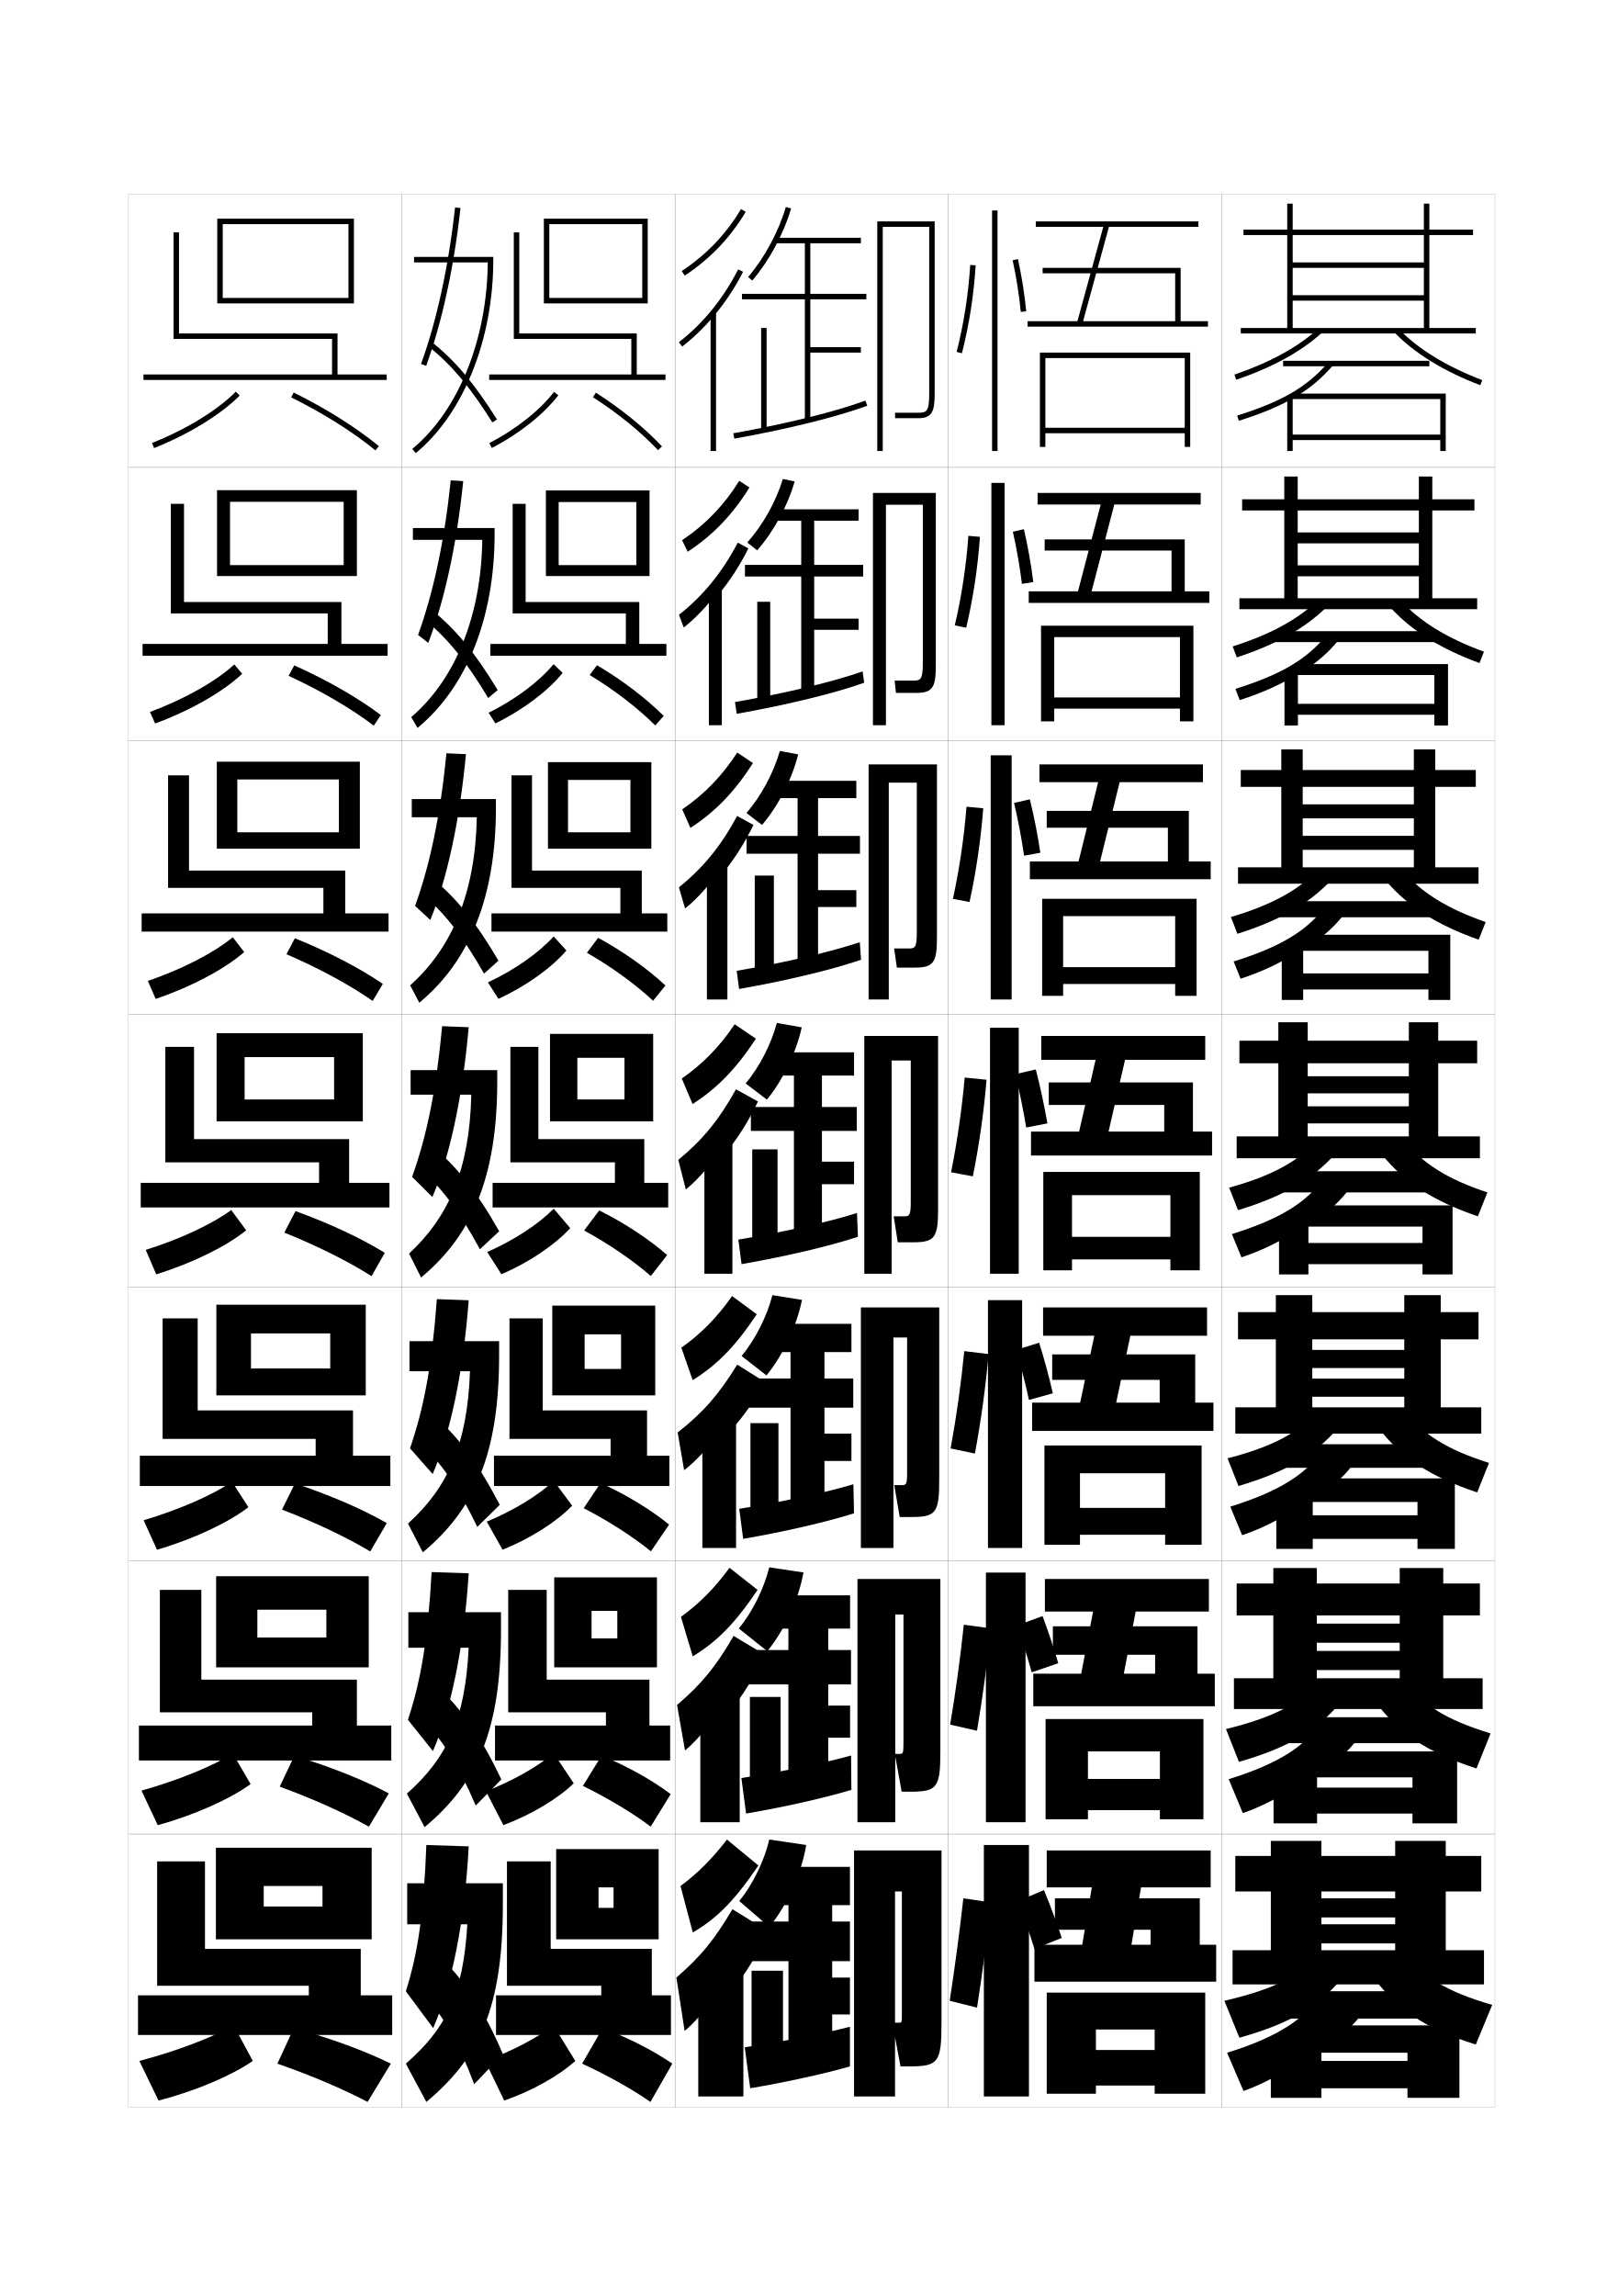
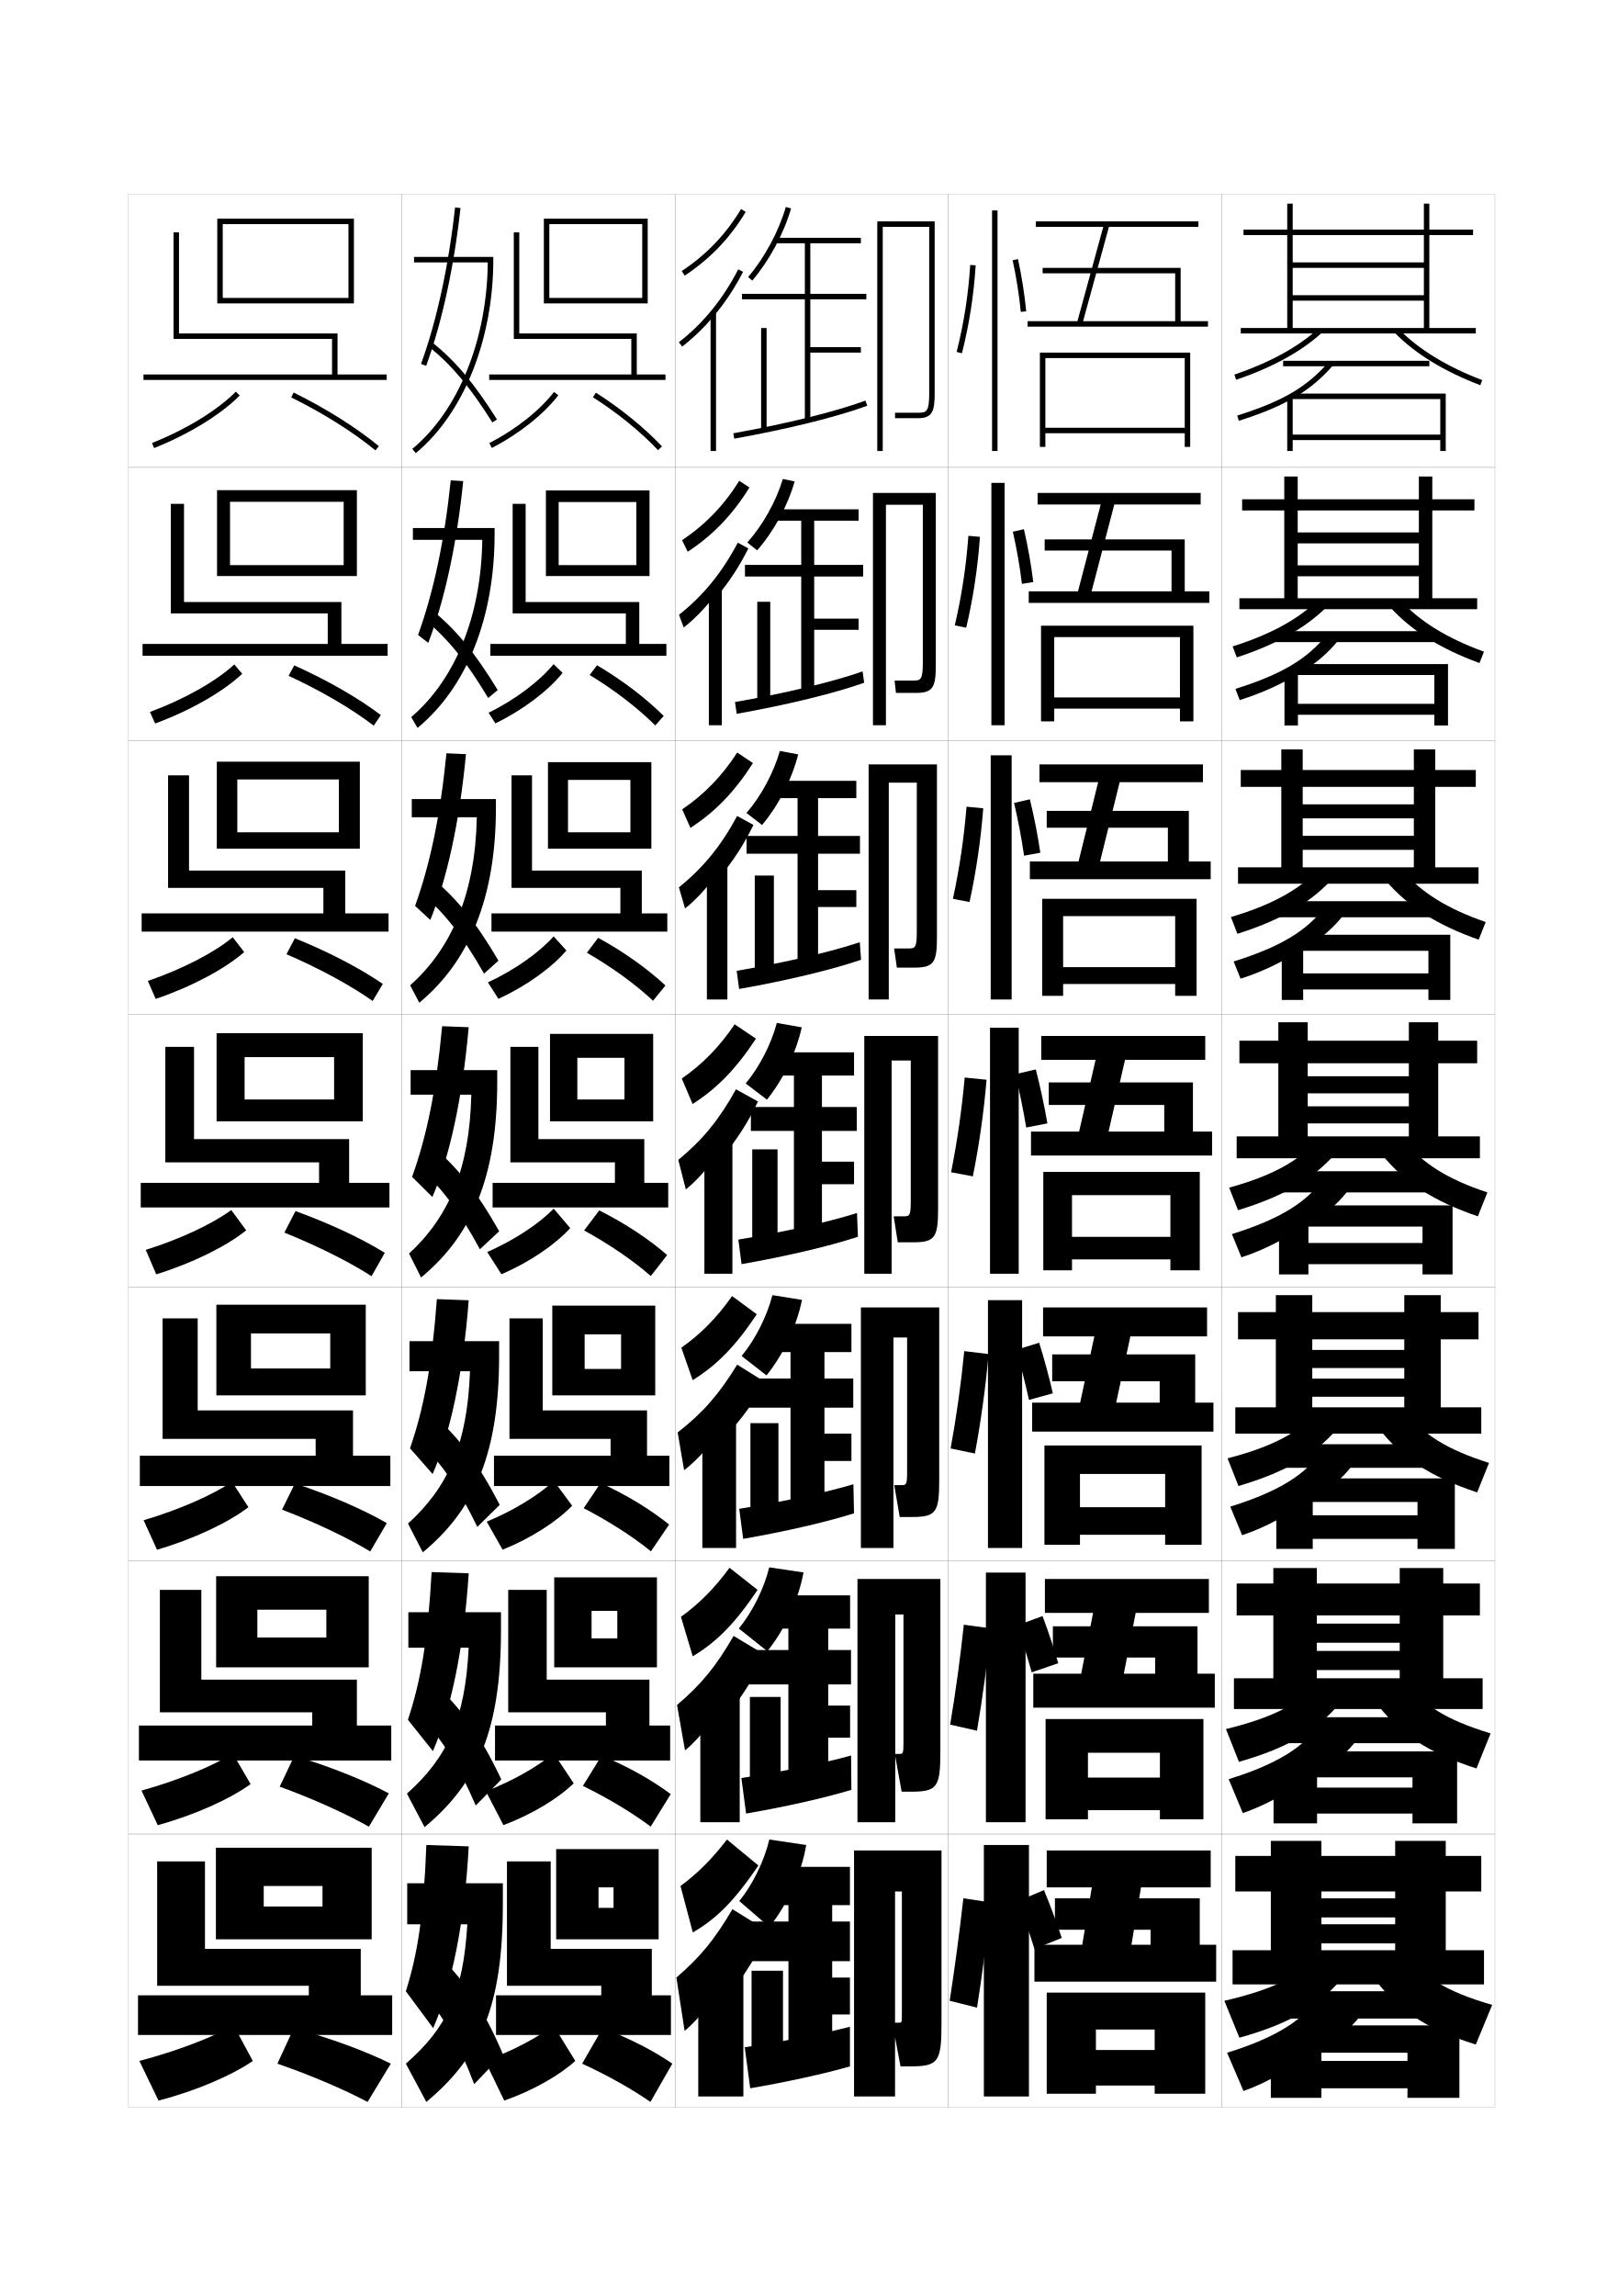
<svg xmlns="http://www.w3.org/2000/svg" version="1.1" id="glyphs" x="0px" y="0px" width="592px" height="840px" viewBox="0 0 592 840" enable-background="new 0 0 592 840" xml:space="preserve">
  <g>
    <rect x="47" y="71" fill="none" stroke="#999999" stroke-width="0.1" width="100" height="100" />
    <rect x="47" y="171" fill="none" stroke="#999999" stroke-width="0.1" width="100" height="100" />
    <rect x="47" y="271" fill="none" stroke="#999999" stroke-width="0.1" width="100" height="100" />
    <rect x="47" y="371" fill="none" stroke="#999999" stroke-width="0.1" width="100" height="100" />
    <rect x="47" y="471" fill="none" stroke="#999999" stroke-width="0.1" width="100" height="100" />
    <rect x="47" y="571" fill="none" stroke="#999999" stroke-width="0.1" width="100" height="100" />
    <rect x="47" y="671" fill="none" stroke="#999999" stroke-width="0.1" width="100" height="100" />
    <rect x="147" y="71" fill="none" stroke="#999999" stroke-width="0.1" width="100" height="100" />
    <rect x="147" y="171" fill="none" stroke="#999999" stroke-width="0.1" width="100" height="100" />
    <rect x="147" y="271" fill="none" stroke="#999999" stroke-width="0.1" width="100" height="100" />
    <rect x="147" y="371" fill="none" stroke="#999999" stroke-width="0.1" width="100" height="100" />
    <rect x="147" y="471" fill="none" stroke="#999999" stroke-width="0.1" width="100" height="100" />
    <rect x="147" y="571" fill="none" stroke="#999999" stroke-width="0.1" width="100" height="100" />
    <rect x="147" y="671" fill="none" stroke="#999999" stroke-width="0.1" width="100" height="100" />
    <rect x="247" y="71" fill="none" stroke="#999999" stroke-width="0.1" width="100" height="100" />
    <rect x="247" y="171" fill="none" stroke="#999999" stroke-width="0.1" width="100" height="100" />
    <rect x="247" y="271" fill="none" stroke="#999999" stroke-width="0.1" width="100" height="100" />
    <rect x="247" y="371" fill="none" stroke="#999999" stroke-width="0.1" width="100" height="100" />
    <rect x="247" y="471" fill="none" stroke="#999999" stroke-width="0.1" width="100" height="100" />
    <rect x="247" y="571" fill="none" stroke="#999999" stroke-width="0.1" width="100" height="100" />
    <rect x="247" y="671" fill="none" stroke="#999999" stroke-width="0.1" width="100" height="100" />
    <rect x="347" y="71" fill="none" stroke="#999999" stroke-width="0.1" width="100" height="100" />
    <rect x="347" y="171" fill="none" stroke="#999999" stroke-width="0.1" width="100" height="100" />
    <rect x="347" y="271" fill="none" stroke="#999999" stroke-width="0.1" width="100" height="100" />
    <rect x="347" y="371" fill="none" stroke="#999999" stroke-width="0.1" width="100" height="100" />
    <rect x="347" y="471" fill="none" stroke="#999999" stroke-width="0.1" width="100" height="100" />
    <rect x="347" y="571" fill="none" stroke="#999999" stroke-width="0.1" width="100" height="100" />
    <rect x="347" y="671" fill="none" stroke="#999999" stroke-width="0.1" width="100" height="100" />
    <rect x="447" y="71" fill="none" stroke="#999999" stroke-width="0.1" width="100" height="100" />
    <rect x="447" y="171" fill="none" stroke="#999999" stroke-width="0.1" width="100" height="100" />
    <rect x="447" y="271" fill="none" stroke="#999999" stroke-width="0.1" width="100" height="100" />
    <rect x="447" y="371" fill="none" stroke="#999999" stroke-width="0.1" width="100" height="100" />
    <rect x="447" y="471" fill="none" stroke="#999999" stroke-width="0.1" width="100" height="100" />
    <rect x="447" y="571" fill="none" stroke="#999999" stroke-width="0.1" width="100" height="100" />
    <rect x="447" y="671" fill="none" stroke="#999999" stroke-width="0.1" width="100" height="100" />
  </g>
  <g>
    <g>
      <polygon points="127.5,109 81.5,109 81.5,111 129.5,111 129.5,80 79.5,80 79.5,111 81.5,111 81.5,82 127.5,82   " />
      <polygon points="123.5,137 123.5,122 65.5,122 65.5,85 63.5,85 63.5,124 121.5,124 121.5,137 52.5,137 52.5,139 141.5,139     141.5,137   " />
    </g>
    <g>
      <polygon points="125.75,206.75 84.167,206.75 84.167,210.75 130.583,210.75 130.583,179.333     79.417,179.333 79.417,210.75 84.167,210.75 84.167,183.583 125.75,183.583   " />
      <polygon points="124.917,235.583 124.917,220.25 67.333,220.25 67.333,184.333     62.5,184.333 62.5,224.417 119.917,224.417 119.917,235.583 52.167,235.583     52.167,239.917 141.833,239.917 141.833,235.583   " />
    </g>
    <g>
      <polygon points="124,304.5 86.833,304.5 86.833,310.5 131.667,310.5 131.667,278.667 79.333,278.667     79.333,310.5 86.833,310.5 86.833,285.167 124,285.167   " />
      <polygon points="126.333,334.167 126.333,318.5 69.167,318.5 69.167,283.667 61.5,283.667     61.5,324.833 118.333,324.833 118.333,334.167 51.833,334.167 51.833,340.833     142.167,340.833 142.167,334.167   " />
    </g>
    <g>
      <polygon points="122.25,402.25 89.5,402.25 89.5,410.25 132.75,410.25 132.75,378 79.25,378 79.25,410.25 89.5,410.25     89.5,386.75 122.25,386.75   " />
      <polygon points="127.75,432.75 127.75,416.75 71,416.75 71,383 60.5,383 60.5,425.25 116.75,425.25 116.75,432.75 51.5,432.75     51.5,441.75 142.5,441.75 142.5,432.75   " />
    </g>
  </g>
  <g>
    <g>
      <polygon points="120.833,500.666 91.833,500.666 91.833,510.5 133.833,510.5 133.833,477.333     79.167,477.333 79.167,510.5 91.833,510.5 91.833,487.833 120.833,487.833   " />
      <polygon points="129.166,532.583 129.166,516 72.333,516 72.333,482.333 59.5,482.333     59.5,526.417 115.5,526.417 115.5,532.583 51.167,532.583 51.167,543.667 142.833,543.667     142.833,532.583   " />
    </g>
    <g>
      <polygon points="119.417,599.083 94.167,599.083 94.167,610 134.917,610 134.917,576.666     79.083,576.666 79.083,610 94.167,610 94.167,588.916 119.417,588.916   " />
      <polygon points="130.583,631.291 130.583,614.5 73.667,614.5 73.667,581.666 58.5,581.666     58.5,626.459 114.25,626.459 114.25,631.291 50.833,631.291 50.833,644.084 143.167,644.084     143.167,631.291   " />
    </g>
    <g>
      <polygon points="118,697.5 96.5,697.5 96.5,709.5 136,709.5 136,676 79,676 79,709.5 96.5,709.5 96.5,690 118,690   " />
      <polygon points="132,730 132,713 75,713 75,681 57.5,681 57.5,726.5 113,726.5 113,730 50.5,730 50.5,744.5 143.5,744.5     143.5,730   " />
    </g>
  </g>
  <g>
    <path d="M55.631,162.07l0.738,1.859c12.7-5.047,24.416-12.233,31.342-19.227   l-1.422-1.407C79.549,150.103,68.088,157.121,55.631,162.07z" />
    <path d="M106.558,145.396c11.681,5.763,22.622,12.644,30.808,19.376l1.27-1.545   c-8.301-6.827-19.378-13.797-31.192-19.624L106.558,145.396z" />
  </g>
  <g>
    <g>
      <path d="M54.864,260.473l1.896,4.22c12.877-4.73,24.848-11.582,31.867-18.184    l-2.897-3.414C78.908,249.342,67.393,255.845,54.864,260.473z" />
      <path d="M105.595,247.25c11.836,5.472,22.939,11.966,31.174,18.233l2.586-3.881    c-8.374-6.311-19.629-12.77-31.688-18.171L105.595,247.25z" />
    </g>
    <g>
      <path d="M54.098,358.876l2.866,6.581c13.055-4.415,25.281-10.931,32.392-17.142    l-4.186-5.42C78.268,348.582,66.698,354.569,54.098,358.876z" />
      <path d="M104.82,349.104c11.993,5.18,23.256,11.287,31.541,17.089l3.715-6.218    c-8.445-5.794-19.879-11.741-32.182-16.718L104.82,349.104z" />
    </g>
    <g>
      <path d="M53.332,457.279l3.836,8.941c13.231-4.099,25.713-10.279,32.917-16.1    l-5.474-7.426C77.627,447.822,66.003,453.294,53.332,457.279z" />
      <path d="M104.046,450.957c12.148,4.889,23.573,10.609,31.907,15.945l4.844-8.555    c-8.518-5.276-20.129-10.713-32.677-15.264L104.046,450.957z" />
    </g>
  </g>
  <g>
    <g>
      <path d="M52.554,556.186l4.891,10.795c13.411-3.913,26.147-9.953,33.445-15.566    l-5.982-9.284C77.648,547.002,65.652,552.301,52.554,556.186z" />
      <path d="M103.197,552.305c12.255,4.699,23.838,10.22,32.271,15.297l6.063-10.37    c-8.758-5.044-20.703-10.227-33.618-14.509L103.197,552.305z" />
    </g>
    <g>
      <path d="M51.777,655.093l5.945,12.647c13.589-3.728,26.582-9.627,33.972-15.033    l-6.491-11.143C77.669,646.182,65.301,651.309,51.777,655.093z" />
      <path d="M102.349,653.652c12.36,4.51,24.102,9.83,32.636,14.648l7.281-12.186    c-8.998-4.811-21.275-9.739-34.559-13.754L102.349,653.652z" />
    </g>
    <g>
      <path d="M51,754l7,14.5c13.769-3.542,27.017-9.301,34.5-14.5l-7-13    C77.69,745.362,64.95,750.315,51,754z" />
      <path d="M101.5,755c12.467,4.321,24.366,9.439,33,14l8.5-14c-9.237-4.578-21.849-9.253-35.5-13    L101.5,755z" />
    </g>
  </g>
  <g>
    <path d="M149,689v15h22c-1.553,25.69-7.723,38.087-22.5,51l7.5,14c19.766-16.483,28-34.899,28-72.5   V689H149z" />
    <path d="M156,675c-0.955,25.435-3.144,39.781-7.5,53.5l10,13.5c6.655-15.317,11.534-38.328,13-66.5   L156,675z" />
    <path d="M155,729.5c7.33,8.297,12.821,17.878,18.5,33l10.5-11   c-6.606-15.571-13.899-26.737-22-34.5L155,729.5z" />
  </g>
  <g>
    <path d="M149.417,589.834v13h22.067c-1.243,26.205-7.915,40.314-22.591,53.371   l6.463,12.257c19.39-16.146,27.957-35.537,27.957-72.212v-6.416H149.417z" />
    <path d="M149.263,629.188l9.142,11.459c6.488-14.985,11.331-37.391,13.095-65.043   l-13.572-0.457C156.556,600.014,153.936,615.104,149.263,629.188z" />
    <path d="M154.115,628.43c7.761,8.027,13.61,17.309,19.958,32.127l9.354-9.529   c-7.146-15.228-14.521-25.852-22.959-33.457L154.115,628.43z" />
  </g>
  <g>
    <path d="M149.833,490.667v11h22.135c-0.933,26.722-8.106,42.542-22.681,55.742   l5.425,10.515C173.726,552.116,182.627,531.749,182.627,496v-5.333H149.833z" />
    <path d="M150.025,529.875l8.284,9.417c6.321-14.652,11.127-36.453,13.189-63.584   l-11.645-0.416C158.067,499.592,155.015,515.428,150.025,529.875z" />
    <path d="M153.23,527.359c8.191,7.757,14.399,16.738,21.417,31.254l8.206-8.06   c-7.687-14.883-15.143-24.966-23.917-32.414L153.23,527.359z" />
  </g>
  <g>
    <g>
      <path d="M178.477,96c-0.244,28.242-10.766,54.318-27.613,68.229l1.273,1.543    C169.632,151.326,180.5,124.208,180.5,95v-1h-29v2H178.477z" />
      <path d="M154.06,133.159l1.881,0.682c5.822-16.058,10.163-36.021,12.554-57.731    l-1.988-0.219C164.133,97.445,159.829,117.248,154.06,133.159z" />
      <path d="M156.871,126.777c8.449,6.829,14.978,14.611,23.283,27.757l1.691-1.068    c-8.434-13.347-15.083-21.266-23.717-28.243L156.871,126.777z" />
    </g>
    <g>
      <path d="M176.468,197.5c-0.37,27.908-9.943,51.135-25.999,64.857l2.311,3.953    c17.876-14.787,28.2-39.98,28.2-71.06v-2.083h-29.897V197.5H176.468z" />
      <path d="M152.969,232.293l3.729,2.913c5.933-15.478,10.417-35.853,12.797-59.196    l-4.564-0.271C162.614,198.02,158.584,216.749,152.969,232.293z" />
      <path d="M155.487,226.739c8.506,7.048,15.048,15.13,23.147,28.631l3.48-2.908    c-8.365-13.744-15.31-22.204-24.103-29.286L155.487,226.739z" />
    </g>
    <g>
      <path d="M174.46,299c-0.496,27.573-9.121,47.953-24.385,61.485l3.349,6.362    c18.257-15.128,28.037-38.396,28.037-71.348v-3.167h-30.794V299H174.46z" />
      <path d="M151.878,331.428l5.578,5.144c6.043-14.898,10.67-35.683,13.04-60.66    l-7.141-0.323C161.096,298.595,157.339,316.25,151.878,331.428z" />
      <path d="M154.104,326.702c8.564,7.268,15.118,15.65,23.011,29.506l5.27-4.75    c-8.295-14.141-15.537-23.142-24.489-30.328L154.104,326.702z" />
    </g>
    <g>
      <path d="M150.25,391.5v9h22.202c-0.622,27.238-8.298,44.771-22.771,58.114l4.387,8.771    c18.638-15.47,27.873-36.812,27.873-71.636v-4.25H150.25z" />
      <path d="M150.787,430.562l7.426,7.375c6.154-14.319,10.924-35.515,13.283-62.125l-9.717-0.375    C159.578,399.17,156.095,415.751,150.787,430.562z" />
      <path d="M152.721,426.664c8.621,7.486,15.188,16.169,22.875,30.381l7.059-6.59    c-8.227-14.538-15.764-24.08-24.875-31.37L152.721,426.664z" />
    </g>
  </g>
  <g>
    <polygon points="201,109 201,111 237,111 237,80 199,80 199,111 201,111 201,82 235,82 235,109  " />
    <polygon points="233,137 233,122 190,122 190,85 188,85 188,124 231,124 231,137 179,137 179,139 243.5,139 243.5,137  " />
    <path d="M179.042,162.111l0.916,1.777c9.892-5.099,18.989-12.306,24.336-19.28   l-1.588-1.217C197.53,150.144,188.684,157.142,179.042,162.111z" />
    <path d="M216.963,145.344c8.972,5.717,17.428,12.586,23.811,19.343l1.453-1.373   c-6.491-6.873-15.082-13.854-24.189-19.657L216.963,145.344z" />
  </g>
  <g>
    <g>
      <polygon points="204.417,206.75 204.417,210.75 237.667,210.75 237.667,179.417     199.75,179.417 199.75,210.75 204.417,210.75 204.417,183.667 232.833,183.667     232.833,206.75   " />
      <polygon points="233.917,235.583 233.917,220.25 192.333,220.25 192.333,184.333     187.583,184.333 187.583,224.417 229,224.417 229,235.583 179.417,235.583     179.417,239.917 243.833,239.917 243.833,235.583   " />
      <path d="M178.785,260.759l2.472,3.897c9.976-4.848,19.212-11.806,24.613-18.483    l-3.317-3.181C197.299,249.363,188.434,256.013,178.785,260.759z" />
      <path d="M215.761,246.953c9.047,5.485,17.6,12.063,24.008,18.453l3.086-3.478    c-6.522-6.498-15.167-13.087-24.408-18.548L215.761,246.953z" />
    </g>
    <g>
      <polygon points="207.833,304.5 207.833,310.5 238.333,310.5 238.333,278.833 200.5,278.833 200.5,310.5     207.833,310.5 207.833,285.333 230.667,285.333 230.667,304.5   " />
      <polygon points="234.833,334.167 234.833,318.5 194.667,318.5 194.667,283.667 187.167,283.667     187.167,324.833 227,324.833 227,334.167 179.833,334.167 179.833,340.833     244.167,340.833 244.167,334.167   " />
      <path d="M178.528,359.407l3.839,6.019c10.06-4.598,19.437-11.307,24.891-17.687    l-4.68-5.146C197.208,348.582,188.257,354.884,178.528,359.407z" />
      <path d="M214.746,348.562c9.123,5.252,17.773,11.54,24.207,17.562l4.531-5.583    c-6.553-6.123-15.251-12.32-24.626-17.438L214.746,348.562z" />
    </g>
    <g>
      <polygon points="211.25,402.25 211.25,410.25 239,410.25 239,378.25 201.25,378.25 201.25,410.25 211.25,410.25 211.25,387     228.5,387 228.5,402.25   " />
      <polygon points="235.75,432.75 235.75,416.75 197,416.75 197,383 186.75,383 186.75,425.25 225,425.25 225,432.75 180.25,432.75     180.25,441.75 244.5,441.75 244.5,432.75   " />
      <path d="M178.271,458.056l5.207,8.139c10.144-4.348,19.66-10.808,25.168-16.89    l-6.043-7.109C197.117,447.802,188.081,453.756,178.271,458.056z" />
      <path d="M213.731,450.172c9.199,5.02,17.946,11.018,24.405,16.672l5.977-7.688    c-6.584-5.748-15.336-11.553-24.845-16.328L213.731,450.172z" />
    </g>
  </g>
  <g>
    <g>
      <polygon points="213.917,500.833 213.917,510.5 239.75,510.5 239.75,477.667 202.083,477.667     202.083,510.5 213.917,510.5 213.917,488.167 227.25,488.167 227.25,500.833   " />
      <polygon points="236.75,532.583 236.75,516 198.583,516 198.583,482.333 186.417,482.333     186.417,526.417 223.417,526.417 223.417,532.583 180.75,532.583 180.75,543.667     244.917,543.667 244.917,532.583   " />
      <path d="M178.098,556.703l5.804,10.26c10.228-4.098,19.883-10.309,25.446-16.094    l-6.696-9.072C197.062,547.021,187.963,552.627,178.098,556.703z" />
      <path d="M213.571,551.781c9.275,4.787,18.119,10.495,24.604,15.781l6.651-9.792    c-6.614-5.374-15.42-10.786-25.063-15.219L213.571,551.781z" />
    </g>
    <g>
      <polygon points="216.458,599.416 216.458,610 240.375,610 240.375,577.084 202.792,577.084     202.792,610 216.458,610 216.458,589.334 225.875,589.334 225.875,599.416   " />
      <polygon points="237.625,631.291 237.625,614.5 200.042,614.5 200.042,581.666 185.958,581.666     185.958,626.459 221.708,626.459 221.708,631.291 181.125,631.291 181.125,644.084     245.208,644.084 245.208,631.291   " />
      <path d="M177.799,655.352l6.402,12.38c10.311-3.847,20.106-9.81,25.723-15.297    l-7.348-11.036C196.883,646.24,187.721,651.498,177.799,655.352z" />
      <path d="M213.285,653.391c9.352,4.555,18.292,9.973,24.802,14.891l7.326-11.896    c-6.645-4.999-15.504-10.02-25.282-14.109L213.285,653.391z" />
    </g>
    <g>
      <polygon points="224.5,698 219,698 219,709.5 241,709.5 241,676.5 203.5,676.5 203.5,709.5 219,709.5 219,690.5 224.5,690.5   " />
      <polygon points="238.5,730 238.5,713 201.5,713 201.5,681 185.5,681 185.5,726.5 220,726.5 220,730 181.5,730 181.5,744.5     245.5,744.5 245.5,730   " />
      <path d="M177.5,754l7,14.5c10.395-3.597,20.329-9.311,26-14.5l-8-13    C196.703,745.46,187.479,750.37,177.5,754z" />
      <path d="M213,755c9.427,4.321,18.464,9.45,25,14l8-14c-6.676-4.625-15.589-9.253-25.5-13L213,755z" />
    </g>
  </g>
  <g>
    <g>
      <path d="M249.447,99.166l1.105,1.668c9.319-6.18,16.615-13.809,22.306-23.32    l-1.717-1.027C265.608,85.737,258.512,93.155,249.447,99.166z" />
      <path d="M261,115.842c4.136-4.875,7.789-10.335,10.89-16.386l-1.779-0.912    c-5.56,10.847-12.867,19.817-21.722,26.665l1.223,1.582    C253.75,123.59,257.541,119.918,261,115.842L261,115.842z" />
      <rect x="260" y="114.5" width="2" height="50.5" />
    </g>
    <g>
      <path d="M251.633,201.859c9.167-6.004,16.366-13.472,22.598-23.517l-3.742-2.437    c-5.526,8.901-12.348,15.984-20.912,21.733L251.633,201.859z" />
      <path d="M262.339,218.203c4.449-5.28,8.294-11.135,11.492-17.572l-3.869-2.095    c-5.758,10.936-12.644,19.38-21.519,26.388l1.738,4.653    c4.4-3.425,8.882-8.27,12.157-12.708V218.203z" />
      <rect x="259.371" y="215.333" width="4.75" height="50" />
    </g>
    <g>
      <path d="M252.628,302.884c9.013-5.828,16.116-13.136,22.89-23.713L269.75,275.324    c-5.518,8.551-12.065,15.299-20.13,20.787L252.628,302.884z" />
      <path d="M263.593,320.563c4.763-5.683,8.798-11.934,12.094-18.757l-5.958-3.277    c-5.958,11.026-12.421,18.943-21.315,26.11l2.252,7.724    c4.664-3.648,9.834-9.667,12.926-14.466V320.563z" />
      <rect x="258.656" y="316.167" width="7.5" height="49.5" />
    </g>
    <g>
      <path d="M253.424,403.909c8.86-5.652,15.866-12.799,23.182-23.91l-7.793-5.256    c-5.51,8.201-11.783,14.614-19.348,19.84L253.424,403.909z" />
      <path d="M264.648,422.925c5.076-6.088,9.303-12.734,12.695-19.943l-8.047-4.46    c-6.156,11.115-12.197,18.506-21.111,25.833l2.768,10.795    c4.926-3.871,10.787-11.064,13.695-16.225V422.925z" />
      <rect x="257.742" y="417" width="10.25" height="49" />
    </g>
  </g>
  <g>
    <path d="M253.449,504.939c8.828-5.478,15.633-12.367,23.455-24.107L267.875,474.162   c-5.502,7.851-11.502,13.929-18.565,18.893L253.449,504.939z" />
    <path d="M265.182,525.77c5.83-6.099,10.728-12.816,14.738-20.151l-10.177-6.359   c-6.742,10.977-12.597,17.64-21.787,24.811l2.365,13.787   c5.328-3.91,12.168-12.044,15.083-17.468L265.182,525.77z" />
    <rect x="256.995" y="517.833" width="12.333" height="48.5" />
  </g>
  <g>
    <path d="M253.475,605.97c8.794-5.303,15.4-11.937,23.728-24.304L266.938,573.581   c-5.494,7.501-11.22,13.244-17.782,17.946L253.475,605.97z" />
    <path d="M265.883,627.642c5.705-6.895,10.312-14.332,13.898-22.314l-11.349-6.82   c-6.554,11.295-11.75,17.632-20.704,25.278l2.923,16.598   c5.449-4.316,12.692-13.858,15.231-19.741V627.642z" />
    <rect x="256.248" y="618.667" width="14.417" height="48" />
  </g>
  <g>
    <path d="M253.5,707c8.762-5.128,15.167-11.505,24-24.5L266,673c-5.486,7.151-10.938,12.56-17,17   L253.5,707z" />
    <path d="M266.5,730c6.019-7.298,10.817-15.131,14.5-23.5l-13-8   c-6.753,11.384-11.527,17.194-20.5,25l3,19.5c5.711-4.54,13.645-15.256,16-21.5V730z" />
    <rect x="255.5" y="719.5" width="16.5" height="47.5" />
  </g>
  <path d="M340,144c0,6.661-1.027,7-4,7h-8.5v2h8.5c5.166,0,6-2.653,6-9V81h-21v84h2V83h17V144z" />
  <g>
    <path d="M335.416,253.5c6.111,0,7-2.425,7-10.167v-63h-23v85h4.75v-80.667h13.5v57.917   c0,6.129-0.861,6.417-3.5,6.417h-6.833l0.5,4.5H335.416z" />
    <path d="M334.833,354c7.057,0,8-2.196,8-11.333v-63h-25v86h7.375v-79.334h10.25v54.834   c0,5.598-0.695,5.833-3,5.833h-5.292l1,7H334.833z" />
    <path d="M334.25,454.5c8.002,0,9-1.967,9-12.5v-63h-27v87h10v-78h7v51.75c0,5.067-0.529,5.25-2.5,5.25H327l1.5,9.5   H334.25z" />
    <path d="M333.666,555c8.948,0,10-1.738,10-13.666v-63H315v88h11.916v-77h5v49.332   c0,4.537-0.363,4.668-2,4.668h-2.707l2,11.666H333.666z" />
    <path d="M333.083,655.5c9.894,0,11-1.51,11-14.833v-63H313.75v89h13.833v-76h3v46.916   c0,4.005-0.197,4.084-1.5,4.084h-1.666l2.5,13.833H333.083z" />
  </g>
  <path d="M332.5,756c10.839,0,12-1.281,12-16v-63h-32v90h15v-75h2.5v44.5c0,3.474-0.031,3.5-1,3.5h-2.5l3,16H332.5z" />
  <g>
    <path d="M273.739,101.351l1.521,1.299c6.193-7.256,11.502-17.114,14.199-26.37   l-1.92-0.559C284.918,84.718,279.759,94.3,273.739,101.351z" />
    <polygon points="317,109.5 317,107.5 296.5,107.5 296.5,89 315,89 315,87 283.5,87 283.5,89 294.5,89 294.5,107.5 271.5,107.5    271.5,109.5 294.5,109.5 294.5,154 296.5,154 296.5,129 315,129 315,127 296.5,127 296.5,109.5  " />
    <rect x="278.5" y="120" width="2" height="37.5" />
    <path d="M268.324,158.516l0.352,1.969c19.407-3.462,37.602-7.965,48.67-12.046   l-0.691-1.877C305.689,150.604,287.622,155.072,268.324,158.516z" />
  </g>
  <g>
    <path d="M273.439,198.473l3.606,2.873c6.085-6.903,11.236-16.382,13.713-25.208   l-4.316-0.907C284.002,183.397,279.12,192.117,273.439,198.473z" />
    <polygon points="283.083,186.333 283.083,190.5 293.167,190.5 293.167,206.667    272.583,206.667 272.583,210.917 293.167,210.917 293.167,253.75 297.916,253.75    297.916,230.417 314.166,230.417 314.166,226.333 297.916,226.333 297.916,210.917    315.833,210.917 315.833,206.667 297.916,206.667 297.916,190.5 314.166,190.5    314.166,186.333  " />
    <rect x="277.083" y="220.167" width="4.75" height="37" />
    <path d="M268.937,256.846c18.578-3.245,36.009-7.445,46.692-11.211l0.576,4.147   c-10.723,3.832-28.19,8.102-46.642,11.372L268.937,256.846z" />
  </g>
  <g>
    <path d="M273.141,297.432l5.691,4.394c5.976-7.039,10.971-16.809,13.228-25.828   l-6.713-1.257C283.088,282.723,278.482,291.269,273.141,297.432z" />
    <polygon points="282.667,285.667 282.667,292 291.833,292 291.833,305.833 273.167,305.833    273.167,312.333 291.833,312.333 291.833,353.5 299.333,353.5 299.333,331.833    313.333,331.833 313.333,325.667 299.333,325.667 299.333,312.333 314.666,312.333    314.666,305.833 299.333,305.833 299.333,292 313.333,292 313.333,285.667  " />
    <rect x="276.167" y="320.333" width="7" height="36.5" />
    <path d="M269.549,355.177c17.858-3.046,34.652-6.979,45.054-10.469l0.461,6.417   c-10.377,3.583-27.118,7.619-44.614,10.698L269.549,355.177z" />
  </g>
  <g>
    <g>
      <path d="M272.842,396.39l7.775,5.915c5.867-7.175,10.705-17.235,12.742-26.448    L284.25,374.25C282.173,382.048,277.844,390.42,272.842,396.39z" />
      <polygon points="282.25,385 282.25,393.5 290.5,393.5 290.5,405 274.75,405 274.75,413.75 290.5,413.75 290.5,453.25     300.75,453.25 300.75,433.25 312.5,433.25 312.5,425 300.75,425 300.75,413.75 313.5,413.75 313.5,405 300.75,405 300.75,393.5     312.5,393.5 312.5,385   " />
      <rect x="275.25" y="420.5" width="9.25" height="36" />
      <path d="M270.162,453.508c17.139-2.848,33.296-6.512,43.415-9.727l0.346,8.688    c-10.031,3.333-26.044,7.137-42.585,10.023L270.162,453.508z" />
    </g>
    <g>
      <path d="M271.354,496.094l9.1,7.109c6.099-7.463,11.061-18.031,12.995-27.633    L282.625,473.834C280.608,481.684,276.306,490.138,271.354,496.094z" />
      <polygon points="281.542,484.334 281.542,494.666 289.25,494.666 289.25,504.334     273.959,504.334 273.959,515 289.25,515 289.25,553 301.667,553 301.667,534.5 311.542,534.5     311.542,524.5 301.667,524.5 301.667,515 312.209,515 312.209,504.334 301.667,504.334     301.667,494.666 311.542,494.666 311.542,484.334   " />
      <rect x="274.584" y="520.666" width="10.25" height="35.5" />
      <path d="M270.483,552.006c16.419-2.649,31.939-6.045,41.776-8.984l0.23,10.625    c-9.686,3.082-24.97,6.652-40.556,9.348L270.483,552.006z" />
    </g>
    <g>
      <path d="M270.334,595.797l10.425,8.305c6.33-7.751,11.416-18.826,13.248-28.816    l-12.537-1.868C279.514,581.318,275.237,589.855,270.334,595.797z" />
      <polygon points="281.303,583.667 281.303,595.833 288.47,595.833 288.47,603.667     273.637,603.667 273.637,616.25 288.47,616.25 288.47,652.75 303.053,652.75 303.053,635.75     311.053,635.75 311.053,624 303.053,624 303.053,616.25 311.386,616.25 311.386,603.667     303.053,603.667 303.053,595.833 311.053,595.833 311.053,583.667   " />
      <rect x="274.387" y="620.833" width="11.25" height="35" />
      <path d="M271.274,650.503c15.699-2.45,30.583-5.578,40.138-8.242l0.115,12.562    c-9.34,2.833-23.897,6.17-38.528,8.674L271.274,650.503z" />
    </g>
  </g>
  <g>
    <path d="M270.5,695.5l11,9.5c6.561-8.039,11.771-19.622,13.5-30l-13.5-2   C279.604,680.954,275.354,689.573,270.5,695.5z" />
    <polygon points="281.5,683 281.5,697 288.5,697 288.5,703 274.5,703 274.5,717.5 288.5,717.5 288.5,752.5 304.5,752.5 304.5,737    311,737 311,723.5 304.5,723.5 304.5,717.5 311,717.5 311,703 304.5,703 304.5,697 311,697 311,683  " />
    <rect x="275" y="721" width="11.5" height="34.5" />
    <path d="M274.5,764l-2-15c14.979-2.251,29.227-5.11,38.5-7.5V756   C302.006,758.584,288.176,761.688,274.5,764z" />
  </g>
  <g>
    <polygon points="454,120 454,122 540,122 540,120 523,120 523,86 539,86 539,84 523,84 523,74.5 521,74.5 521,84 473,84 473,74.5    471,74.5 471,84 455,84 455,86 471,86 471,120 473,120 473,86 521,86 521,96 473,96 473,98 521,98 521,108 473,108 473,110    521,110 521,120  " />
    <path d="M451.677,137.054l0.646,1.893c13.275-4.536,23.823-10.326,31.352-17.208   l-1.35-1.477C475.002,126.957,464.689,132.607,451.677,137.054z" />
    <path d="M510.285,121.699c7.525,7.689,18.075,14.162,31.358,19.234l0.713-1.867   c-13.011-4.971-23.32-11.283-30.642-18.766L510.285,121.699z" />
    <rect x="469.5" y="132" width="53.5" height="2" />
    <path d="M474.35,145c5.228-3.152,9.46-6.788,13.406-11.346l-1.512-1.309   c-7.99,9.227-16.769,14.382-33.547,19.701l0.605,1.906   C462.057,151.178,468.771,148.364,474.35,145L474.35,145z" />
    <polygon points="473,145.5 471,145.5 471,165 473,165 473,161 527,161 527,165 529,165 529,144 472.5,144 472.5,146 527,146    527,159 473,159  " />
  </g>
  <g>
    <g>
      <polygon points="453.5,218.875 453.5,222.875 540.5,222.875 540.5,218.875 524.083,218.875 524.083,186.75     539.5,186.75 539.5,182.667 524.083,182.667 524.083,174.333 519.166,174.333     519.166,182.667 474.833,182.667 474.833,174.333 469.917,174.333 469.917,182.667     454.5,182.667 454.5,186.75 469.917,186.75 469.917,218.875 474.833,218.875 474.833,186.75     519.166,186.75 519.166,194.791 474.833,194.791 474.833,198.791 519.166,198.791     519.166,206.833 474.833,206.833 474.833,210.833 519.166,210.833 519.166,218.875   " />
      <path d="M452.549,240.506c14.448-4.73,24.954-10.68,32.65-18.222l-3.066-2.651    c-7.169,6.916-17.229,12.474-31.099,16.862L452.549,240.506z" />
      <path d="M541.346,242.581c-14.304-5.243-24.856-11.863-32.572-20.323l3.703-2.6    c7.067,7.687,16.931,13.825,30.511,18.761L541.346,242.581z" />
      <rect x="466.5" y="230.917" width="58.333" height="4" />
      <path d="M476.316,245.833c5.521-3.361,9.824-7.157,13.521-11.73l-4.341-1.872    c-7.282,8.898-16.315,14.4-33.448,19.8l1.57,4.104    c8.788-2.821,15.99-6.128,22.364-10.302H476.316z" />
      <polygon points="474.916,245.562 470,245.562 470,265.417 474.916,265.417 474.916,261.5     524.833,261.5 524.833,265.417 529.833,265.417 529.833,242.958 473.667,242.958     473.667,246.958 524.833,246.958 524.833,257.5 474.916,257.5   " />
    </g>
    <g>
      <polygon points="453,317.312 453,323.312 541,323.312 541,317.312 525.166,317.312 525.166,287.875 540,287.875     540,281.708 525.166,281.708 525.166,274.167 517.333,274.167 517.333,281.708     476.666,281.708 476.666,274.167 468.834,274.167 468.834,281.708 454,281.708 454,287.875     468.834,287.875 468.834,317.312 476.666,317.312 476.666,287.875 517.333,287.875     517.333,294.271 476.666,294.271 476.666,299.396 517.333,299.396 517.333,305.791     476.666,305.791 476.666,310.917 517.333,310.917 517.333,317.312   " />
      <path d="M452.774,341.628c15.622-4.923,26.086-11.032,33.95-19.236l-4.783-3.826    c-7.016,7.137-16.824,12.602-31.549,16.931L452.774,341.628z" />
      <path d="M541.048,343.791c-15.325-5.413-25.88-12.181-33.786-21.412l5.977-3.8    c6.814,7.891,16.231,13.855,30.381,18.756L541.048,343.791z" />
      <rect x="468" y="329.708" width="55.291" height="5.875" />
      <path d="M478.283,346.417c5.815-3.57,10.188-7.525,13.635-12.115l-7.17-2.437    c-6.574,8.571-15.861,14.418-33.35,19.9l2.535,6.302    c8.822-2.866,16.513-6.667,23.683-11.651H478.283z" />
      <polygon points="476.833,345.562 469,345.562 469,365.833 476.833,365.833 476.833,362     522.666,362 522.666,365.833 530.666,365.833 530.666,341.979 474.834,341.979     474.834,347.854 522.666,347.854 522.666,356.125 476.833,356.125   " />
    </g>
    <g>
      <polygon points="452.5,415.75 452.5,423.75 541.5,423.75 541.5,415.75 526.25,415.75 526.25,389 540.5,389 540.5,380.75     526.25,380.75 526.25,374 515.5,374 515.5,380.75 478.5,380.75 478.5,374 467.75,374 467.75,380.75 453.5,380.75 453.5,389     467.75,389 467.75,415.75 478.5,415.75 478.5,389 515.5,389 515.5,393.75 478.5,393.75 478.5,400 515.5,400 515.5,404.75     478.5,404.75 478.5,411 515.5,411 515.5,415.75   " />
      <path d="M453,442.75c16.795-5.116,27.218-11.386,35.25-20.25l-6.5-5    c-6.861,7.357-16.418,12.729-32,17L453,442.75z" />
      <path d="M540.75,445c-16.346-5.583-26.903-12.499-35-22.5l8.25-5    c6.562,8.094,15.532,13.885,30.25,18.75L540.75,445z" />
      <rect x="469.5" y="428.5" width="52.25" height="7.75" />
      <path d="M480.25,447c6.109-3.779,10.553-7.894,13.75-12.5l-10-3    c-5.865,8.243-15.408,14.437-33.25,20l3.5,8.5c8.855-2.911,17.034-7.207,25-13H480.25z" />
      <polygon points="478.75,445.561 468,445.561 468,466.25 478.75,466.25 478.75,462.5 520.5,462.5 520.5,466.25     531.5,466.25 531.5,441 476,441 476,448.75 520.5,448.75 520.5,454.75 478.75,454.75   " />
    </g>
    <g>
      <polygon points="452,514.875 452,524.5 542,524.5 542,514.875 527.166,514.875 527.166,490 541,490 541,480.041     527.166,480.041 527.166,473.834 513.834,473.834 513.834,480.041 480.166,480.041     480.166,473.834 466.834,473.834 466.834,480.041 453,480.041 453,490 466.834,490     466.834,514.875 480.166,514.875 480.166,490 513.834,490 513.834,493.875 480.166,493.875     480.166,500.5 513.834,500.5 513.834,504.375 480.166,504.375 480.166,511 513.834,511     513.834,514.875   " />
      <path d="M453.166,543.666c17.719-5.232,28.096-11.582,36.5-21.332l-7.5-5.959    c-6.85,7.578-16.271,12.846-33,17.166L453.166,543.666z" />
      <path d="M540.5,546c-17.201-5.696-27.734-12.715-36.166-23.666l9.832-5.959    c6.443,8.298,15.105,13.918,30.668,18.834L540.5,546z" />
      <rect x="467.5" y="528.375" width="55.834" height="8.625" />
      <path d="M482.166,547.334c6.377-4.031,10.887-8.377,13.834-13l-12.666-3.293    c-5.273,8.078-15.068,14.553-33.168,20.168L454.5,561.666    c8.879-2.986,17.572-7.73,26.334-14.332H482.166z" />
      <polygon points="480.334,545.914 467,545.914 467,566.666 480.334,566.666 480.334,563     518.666,563 518.666,566.666 532.334,566.666 532.334,540.875 477.166,540.875 477.166,549.5     518.666,549.5 518.666,554.375 480.334,554.375   " />
    </g>
    <g>
      <polygon points="451.5,614 451.5,625.25 542.5,625.25 542.5,614 528.083,614 528.083,591 541.5,591 541.5,579.333     528.083,579.333 528.083,573.667 512.167,573.667 512.167,579.333 481.833,579.333     481.833,573.667 465.917,573.667 465.917,579.333 452.5,579.333 452.5,591 465.917,591     465.917,614 481.833,614 481.833,591 512.167,591 512.167,594 481.833,594 481.833,601     512.167,601 512.167,604 481.833,604 481.833,611 512.167,611 512.167,614   " />
      <path d="M453.333,644.583c18.641-5.35,28.972-11.778,37.75-22.416l-8.5-6.917    c-6.838,7.798-16.125,12.963-34,17.333L453.333,644.583z" />
      <path d="M540.25,647c-18.056-5.81-28.564-12.932-37.333-24.833L514.333,615.25    c6.325,8.502,14.679,13.95,31.084,18.917L540.25,647z" />
      <rect x="465.5" y="628.25" width="59.417" height="9.5" />
      <path d="M484.083,647.667c6.645-4.283,11.219-8.86,13.917-13.5l-15.333-3.584    c-4.681,7.913-14.729,14.669-33.084,20.334L454.75,663.333    c8.903-3.063,18.11-8.255,27.667-15.666H484.083z" />
      <polygon points="481.917,646.267 466,646.267 466,667.083 481.917,667.083 481.917,663.5     516.833,663.5 516.833,667.083 533.167,667.083 533.167,640.75 478.333,640.75 478.333,650.25     516.833,650.25 516.833,654 481.917,654   " />
    </g>
  </g>
  <g>
    <polygon points="451,713.5 451,726 543,726 543,713.5 529,713.5 529,692 542,692 542,679 529,679 529,673.5 510.5,673.5 510.5,679    483.5,679 483.5,673.5 465,673.5 465,679 452,679 452,692 465,692 465,713.5 483.5,713.5 483.5,692 510.5,692 510.5,694.5    483.5,694.5 483.5,701.5 510.5,701.5 510.5,704 483.5,704 483.5,711 510.5,711 510.5,713.5  " />
    <path d="M453.5,745.5c19.563-5.467,29.849-11.976,39-23.5l-9.5-7.5   c-6.827,8.019-15.979,13.079-35,17.5L453.5,745.5z" />
    <path d="M540,748c-18.91-5.923-29.395-13.147-38.5-26l13-7.5c6.207,8.706,14.251,13.983,31.5,19   L540,748z" />
    <rect x="463.5" y="728.5" width="63" height="10" />
    <path d="M486,748c6.912-4.534,11.552-9.344,14-14l-18-3.5c-4.088,7.748-14.389,14.784-33,20.5l6,14   c8.928-3.14,18.648-8.779,29-17H486z" />
    <polygon points="483.5,746.62 465,746.62 465,767.5 483.5,767.5 483.5,764 515,764 515,767.5 534,767.5 534,741    479.5,741 479.5,751 515,751 515,754 483.5,754  " />
  </g>
  <g>
    <path d="M351.969,129.248l-1.938-0.496c2.609-10.189,4.328-21.19,4.971-31.812l1.996,0.121   C356.349,107.808,354.609,118.938,351.969,129.248z" />
    <rect x="363" y="77" width="2" height="88" />
    <path d="M373.505,114.095c-0.583-6.101-1.614-12.63-2.981-18.881l1.953-0.428   c1.385,6.328,2.429,12.939,3.019,19.119L373.505,114.095z" />
  </g>
  <g>
    <g>
      <path d="M353.538,229.644l-4.185-0.851c2.491-10.551,4.202-21.808,4.976-32.761    l4.233,0.373C357.799,207.511,356.068,218.953,353.538,229.644z" />
      <rect x="362.75" y="176.666" width="4.833" height="88.667" />
      <path d="M378.08,212.937l-4.154,0.682c-0.735-6.155-1.893-12.786-3.321-19.087    l4.046-0.924C376.129,199.98,377.322,206.703,378.08,212.937z" />
    </g>
    <g>
      <path d="M354.754,330.009l-6.077-1.174c2.372-10.913,4.075-22.425,4.98-33.708    l6.115,0.592C358.896,307.183,357.174,318.938,354.754,330.009z" />
      <rect x="362.5" y="276.333" width="7.666" height="89.333" />
      <path d="M380.665,311.968l-5.952,1.091c-0.888-6.209-2.172-12.941-3.66-19.294    l5.772-1.337C378.396,298.847,379.74,305.68,380.665,311.968z" />
    </g>
    <g>
      <path d="M355.969,430.374c2.311-11.452,4.023-23.52,5.014-35.344l-7.997-0.811    c-1.036,11.614-2.731,23.382-4.985,34.656L355.969,430.374z" />
      <rect x="362.25" y="376" width="10.5" height="90" />
      <path d="M383.25,411c-1.092-6.343-2.586-13.286-4.25-19.75l-7.5,1.75    c1.55,6.403,2.96,13.236,4,19.5L383.25,411z" />
    </g>
    <g>
      <path d="M356.727,531.783c2.201-11.833,3.905-24.213,5.01-36.396l-8.912-1.074    c-1.168,11.945-2.855,23.969-4.99,35.605L356.727,531.783z" />
      <rect x="361.5" y="475.667" width="12.5" height="90.666" />
      <path d="M371.834,493.834c1.746,5.998,3.389,12.457,4.666,18.332l8.734-2.419    c-1.348-5.932-3.111-12.468-5-18.5L371.834,493.834z" />
    </g>
    <g>
      <path d="M357.484,633.192c2.091-12.214,3.787-24.905,5.005-37.448l-9.827-1.338    c-1.298,12.276-2.979,24.555-4.995,36.553L357.484,633.192z" />
      <rect x="360.75" y="575.334" width="14.5" height="91.332" />
      <path d="M372.167,594.667c1.943,5.595,3.819,11.679,5.333,17.166l9.719-3.339    c-1.604-5.521-3.638-11.648-5.75-17.25L372.167,594.667z" />
    </g>
  </g>
  <g>
    <path d="M357.5,734.5c1.979-12.594,3.668-25.598,5-38.5l-10-1.5c-1.429,12.607-3.102,25.141-5,37.5   L357.5,734.5z" />
    <rect x="360" y="675" width="16.5" height="92" />
    <g>
      <path d="M372.5,695.5c2.141,5.679,4.249,11.921,6,17.5l10-4c-1.861-5.589-4.163-11.841-6.5-17.5    L372.5,695.5z" />
    </g>
  </g>
  <g>
    <polygon points="378.5,711.5 378.5,725 445,725 445,711.5 439,711.5 439,694.5 386,694.5 386,706 421,706 421,711.5 414,711.5    417.5,690.5 443,690.5 443,677 383,677 383,690.5 399.5,690.5 396,711.5  " />
    <polygon points="422.5,750 401,750 401,763 422.5,763 422.5,766 441,766 441,729 383,729 383,766 401,766 401,742.5 422.5,742.5     " />
  </g>
  <g>
-     <polygon points="378.083,612.333 395.615,612.333 399.959,589.583 382.333,589.583    382.333,577.666 442.333,577.666 442.333,589.583 415.551,589.583 411.207,612.333    422.666,612.333 422.666,605.416 385.25,605.416 385.25,595 438.166,595 438.166,612.333    444.5,612.333 444.5,624.25 378.083,624.25  " />
-     <polygon points="424.416,650.833 398.083,650.833 398.083,662.25 424.416,662.25 424.416,665.583    440.333,665.583 440.333,628.916 382.583,628.916 382.583,665.583 398.083,665.583    398.083,640.75 424.416,640.75  " />
-   </g>
-   <g>
-     <polygon points="377.666,513.167 395.232,513.167 400.418,488.667 381.666,488.667    381.666,478.333 441.666,478.333 441.666,488.667 413.602,488.667 408.415,513.167    424.333,513.167 424.333,504.834 385,504.834 385,495.5 437.333,495.5 437.333,513.167    444,513.167 444,523.5 377.666,523.5  " />
-     <polygon points="426.333,551.667 395.166,551.667 395.166,561.5 426.333,561.5 426.333,565.166    439.667,565.166 439.667,528.833 382.166,528.833 382.166,565.166 395.166,565.166    395.166,539 426.333,539  " />
+     <polygon points="378.083,612.333 395.615,612.333 399.959,590.083 382.333,590.083    382.333,577.666 442.333,577.666 442.333,590.083 415.551,590.083 411.207,612.333    422.666,612.333 422.666,606.416 385.25,606.416 385.25,595 438.166,595 438.166,612.333    444.5,612.333 444.5,624.75 378.083,624.75  " />
+     <polygon points="424.416,650.333 398.083,650.333 398.083,662.25 424.416,662.25 424.416,665.583    440.333,665.583 440.333,628.916 382.583,628.916 382.583,665.583 398.083,665.583    398.083,641.25 424.416,641.25  " />
  </g>
  <g>
    <g>
      <g>
        <polygon points="432,117.5 432,98 381.5,98 381.5,100 430,100 430,117.5 396.312,117.5 405.764,83 438.5,83 438.5,81      379,81 379,83 403.688,83 394.236,117.5 376,117.5 376,119.5 442,119.5 442,117.5    " />
      </g>
      <polygon points="433.5,131 382.5,131 382.5,163.5 380.5,163.5 380.5,129 435.5,129 435.5,163.5 433.5,163.5 433.5,158.5     382.5,158.5 382.5,156.5 433.5,156.5   " />
    </g>
    <g>
-       <polygon points="376.416,216.333 394.439,216.333 402.751,184.583 379.666,184.583     379.666,180.333 439.333,180.333 439.333,184.583 407.727,184.583 399.415,216.333     428.666,216.333 428.666,201.417 382.25,201.417 382.25,197.333 433.5,197.333 433.5,216.333     442.5,216.333 442.5,220.583 376.416,220.583   " />
+       <polygon points="376.416,216.333 394.44,216.333 402.751,184.583 379.666,184.583     379.666,180.333 439.333,180.333 439.333,184.583 407.727,184.583 399.415,216.333     428.666,216.333 428.666,201.417 382.25,201.417 382.25,197.333 433.5,197.333 433.5,216.333     442.5,216.333 442.5,220.583 376.416,220.583   " />
      <polygon points="431.75,255.166 431.75,233.083 385.75,233.083 385.75,263.917 380.916,263.917     380.916,228.917 436.666,228.917 436.666,263.917 431.75,263.917 431.75,259.25 385.75,259.25     385.75,255.166   " />
    </g>
    <g>
-       <polygon points="376.833,315.167 394.645,315.167 401.814,286.167 380.333,286.167     380.333,279.667 440.166,279.667 440.166,286.167 409.689,286.167 402.52,315.167     427.333,315.167 427.333,302.833 383,302.833 383,296.667 435,296.667 435,315.167     443,315.167 443,321.667 376.833,321.667   " />
-       <polygon points="430,353.833 430,335.167 389,335.167 389,364.333 381.333,364.333     381.333,328.833 437.834,328.833 437.834,364.333 430,364.333 430,360 389,360 389,353.833   " />
+       <polygon points="376.833,315.167 394.645,315.167 401.814,286.167 380.333,286.167     380.333,279.667 440.167,279.667 440.167,286.167 409.688,286.167 402.52,315.167     427.333,315.167 427.333,302.833 383,302.833 383,296.667 435,296.667 435,315.167     443,315.167 443,321.667 376.833,321.667   " />
+       <polygon points="430,353.833 430,335.167 389,335.167 389,364.333 381.333,364.333     381.333,328.833 437.833,328.833 437.833,364.333 430,364.333 430,360 389,360 389,353.833   " />
    </g>
    <g>
      <polygon points="377.25,414 394.849,414 400.877,387.75 381,387.75 381,379 441,379 441,387.75 411.651,387.75     405.623,414 426,414 426,404.25 383.75,404.25 383.75,396 436.5,396 436.5,414 443.5,414 443.5,422.75 377.25,422.75   " />
      <polygon points="428.25,452.5 392.25,452.5 392.25,460.75 428.25,460.75 428.25,464.75 439,464.75 439,428.75 381.75,428.75     381.75,464.75 392.25,464.75 392.25,437.25 428.25,437.25   " />
    </g>
  </g>
+   <g>
+     <polygon points="377.666,513.166 395.232,513.166 400.418,488.916 381.666,488.916    381.666,478.333 441.666,478.333 441.666,488.916 413.602,488.916 408.415,513.166    424.333,513.166 424.333,505.333 385,505.333 385,495.5 437.333,495.5 437.333,513.166    444,513.166 444,523.75 377.666,523.75  " />
+     <polygon points="426.333,551.416 395.166,551.416 395.166,561.5 426.333,561.5 426.333,565.166    439.666,565.166 439.666,528.833 382.166,528.833 382.166,565.166 395.166,565.166    395.166,539.25 426.333,539.25  " />
+   </g>
</svg>
